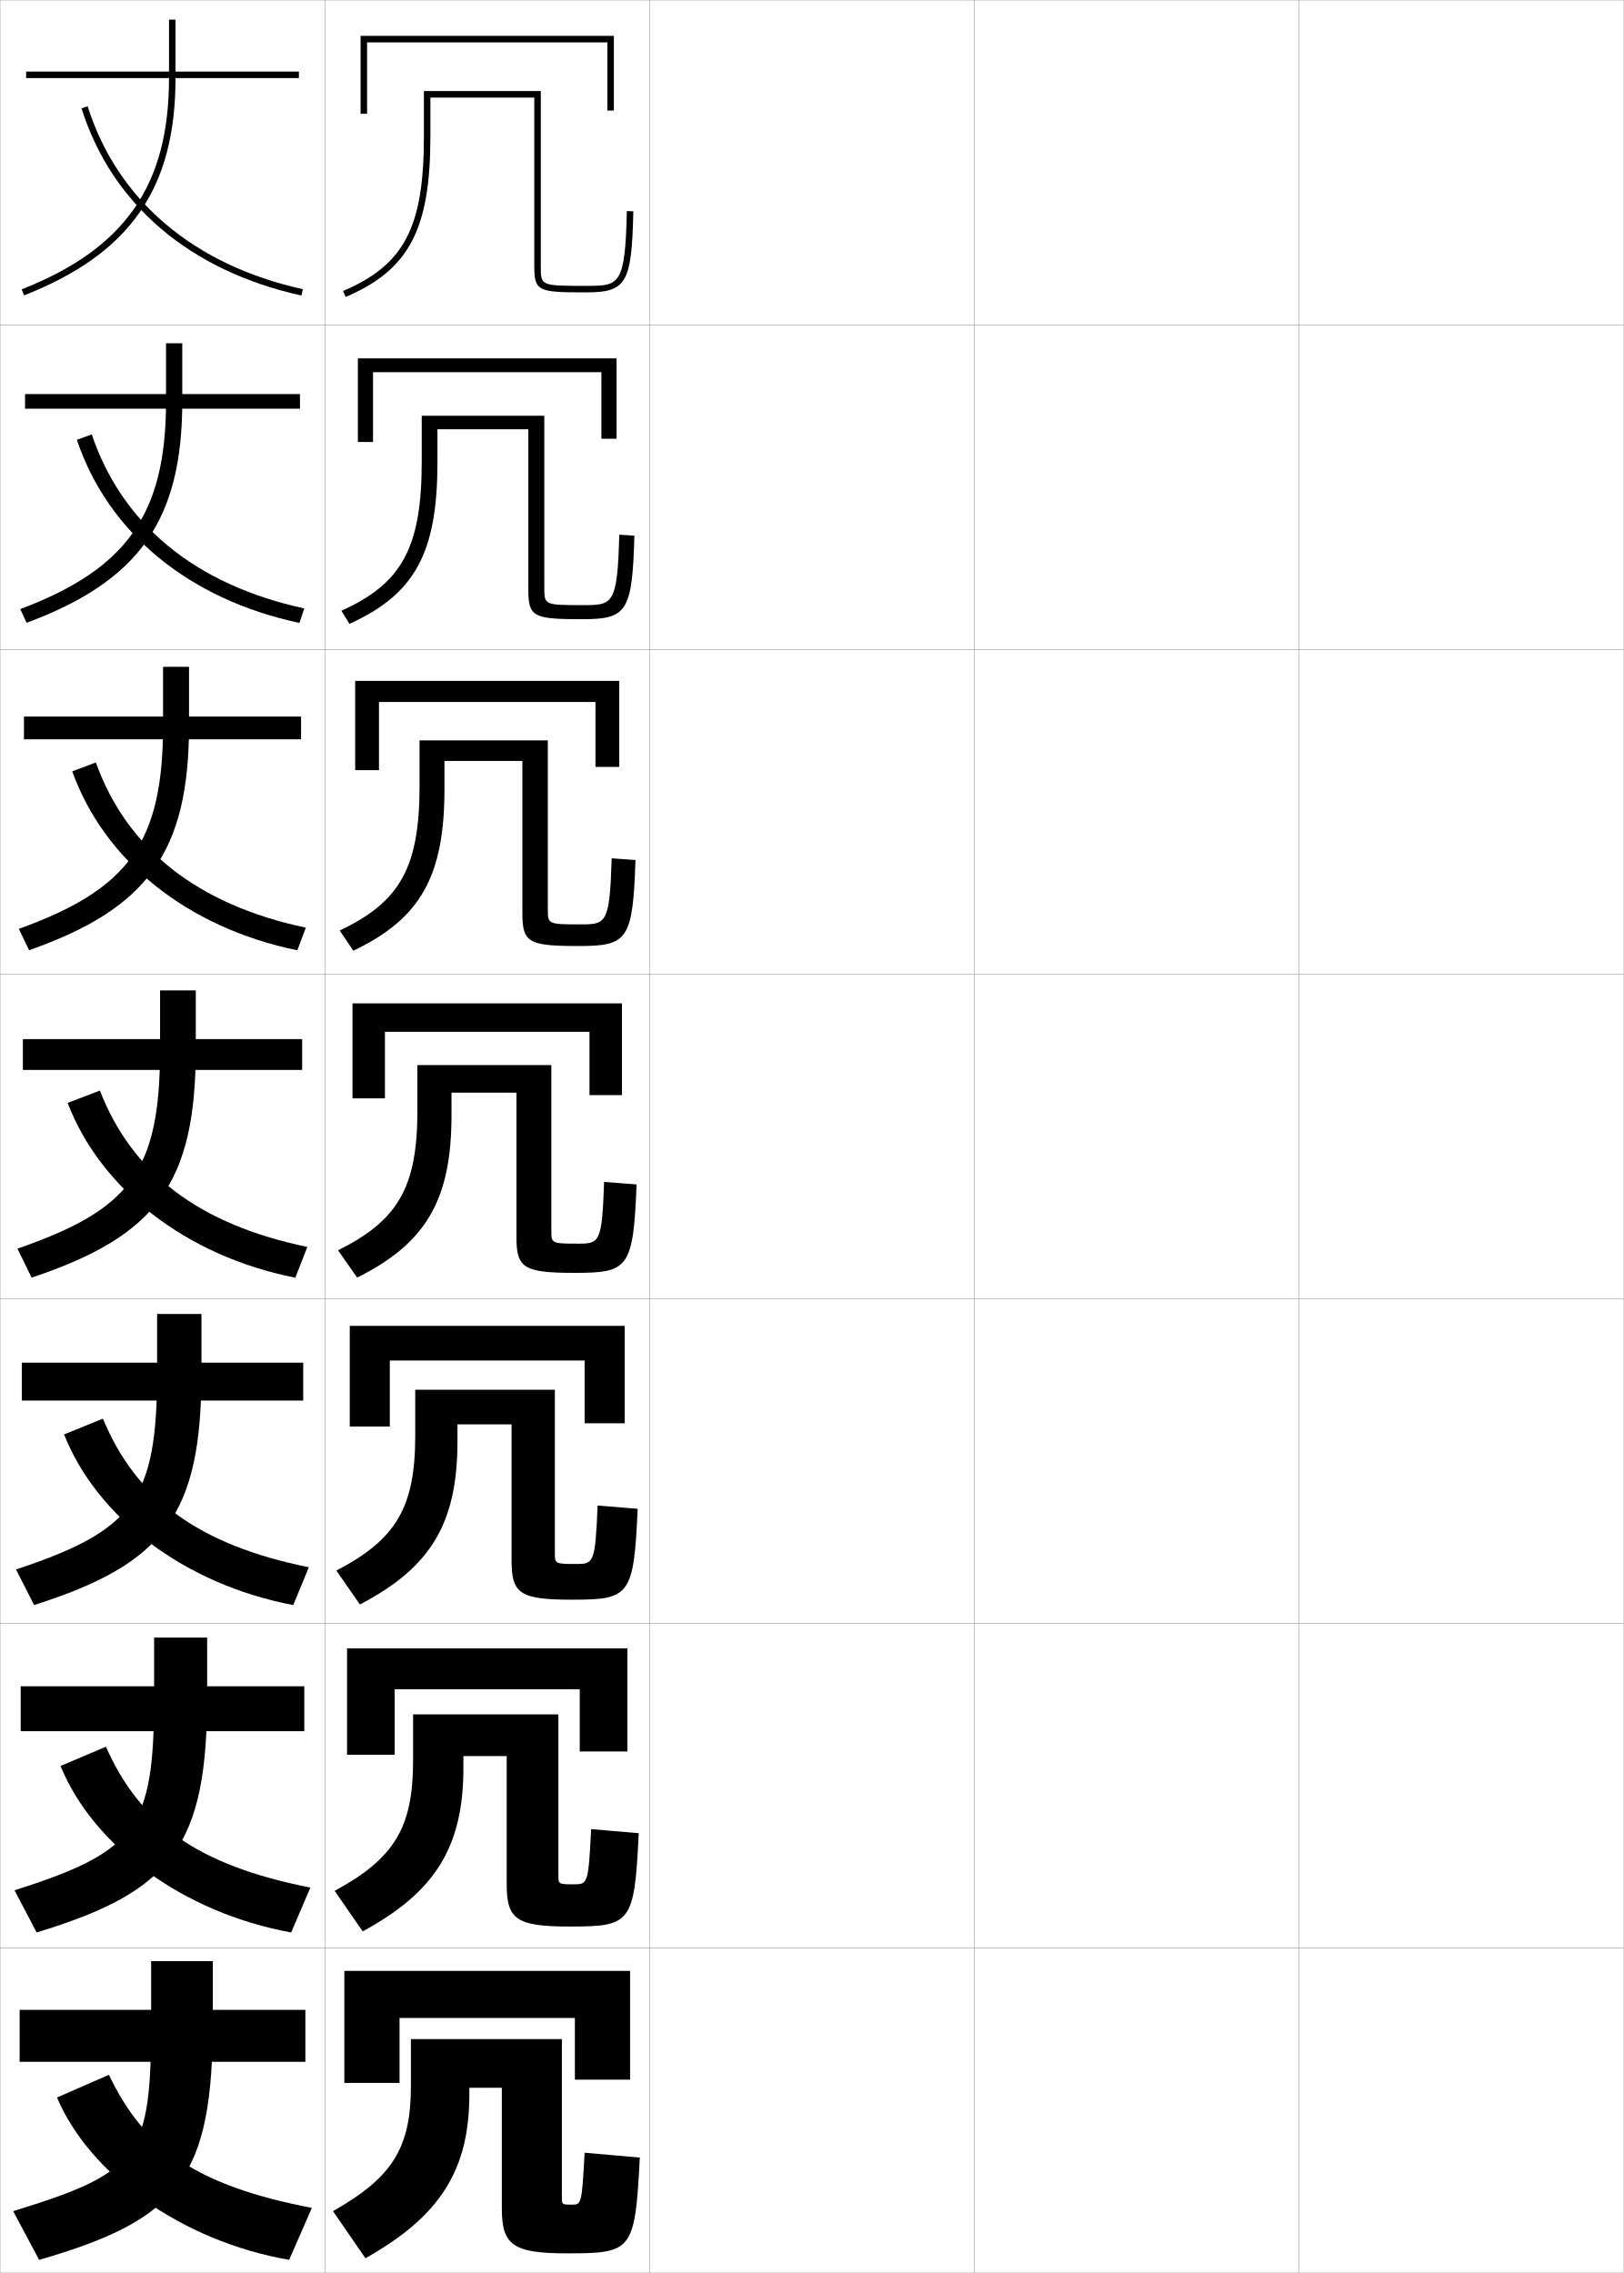
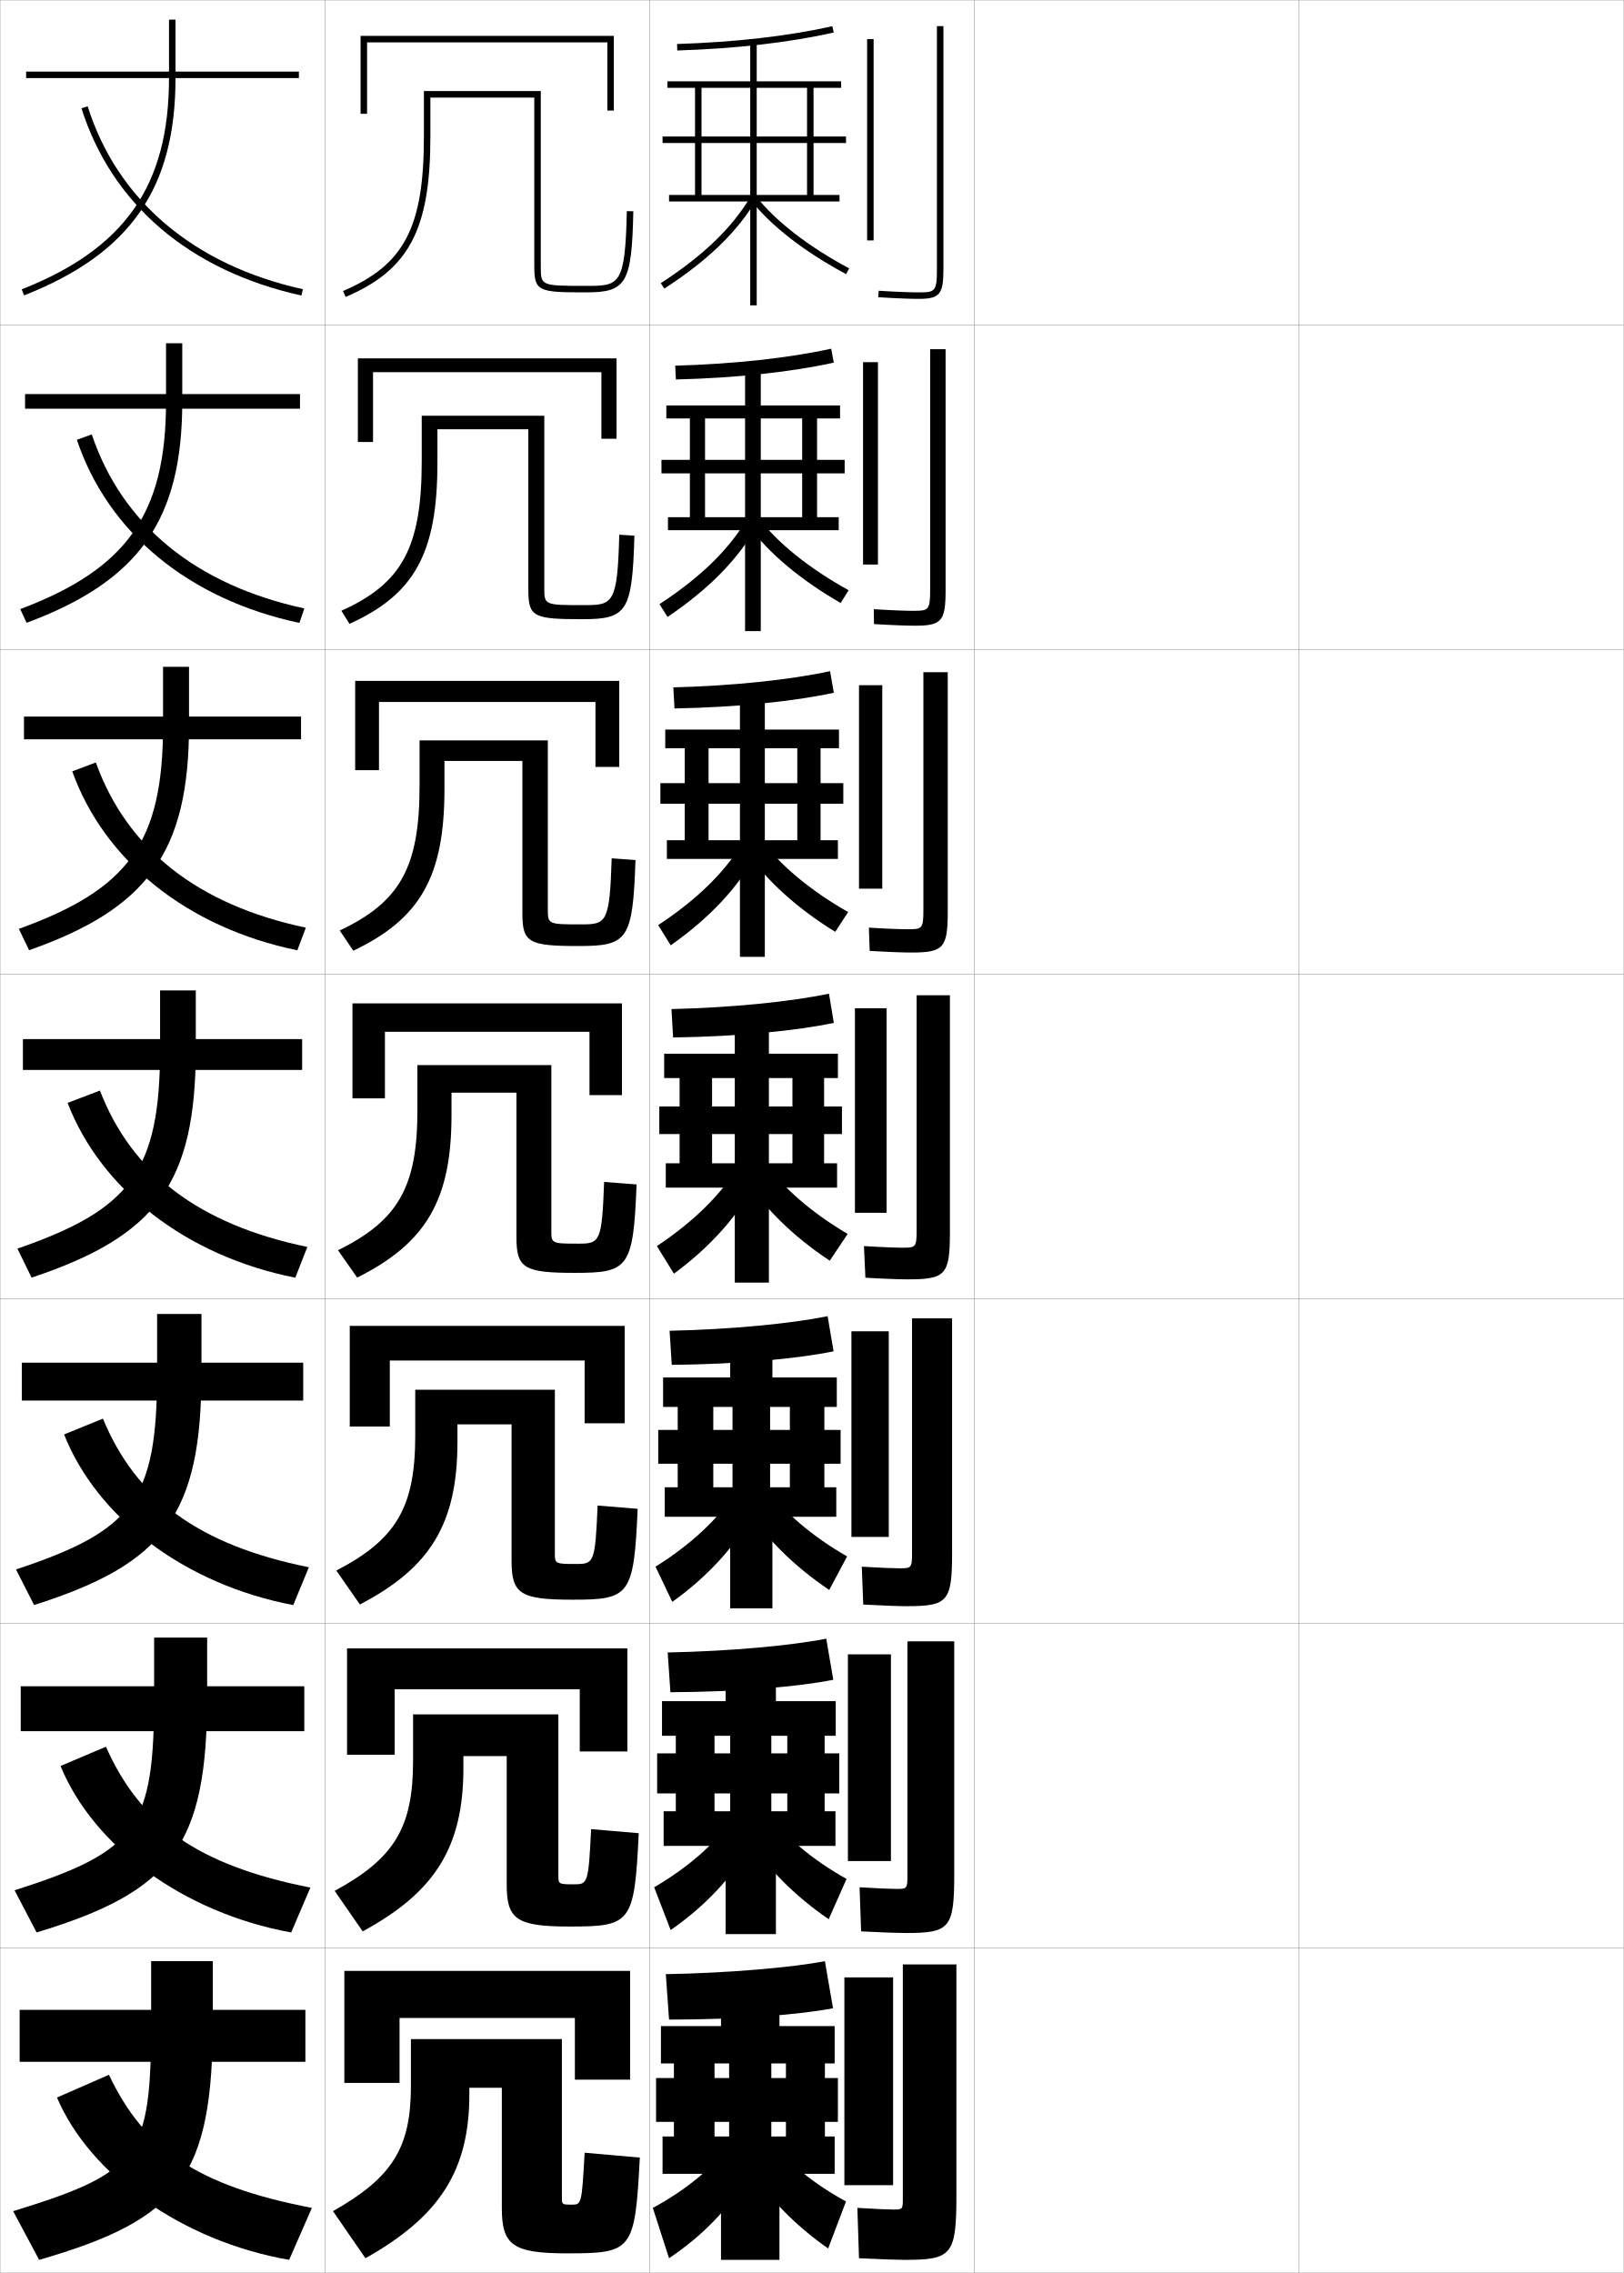
<svg xmlns="http://www.w3.org/2000/svg" width="500.1" height="700.1" viewBox="0 0 500.1 700.1" overflow="visible" enable-background="new 0 0 500.1 700.1" xml:space="preserve">
  <g id="glyphs">
    <g>
      <rect x="0.05" y="0.05" fill="none" stroke="#999999" stroke-width="0.1" width="100" height="100" />
      <rect x="0.05" y="100.05" fill="none" stroke="#999999" stroke-width="0.1" width="100" height="100" />
      <rect x="0.05" y="200.05" fill="none" stroke="#999999" stroke-width="0.1" width="100" height="100" />
      <rect x="0.05" y="300.05" fill="none" stroke="#999999" stroke-width="0.1" width="100" height="100" />
      <rect x="0.05" y="400.05" fill="none" stroke="#999999" stroke-width="0.1" width="100" height="100" />
      <rect x="0.05" y="500.05" fill="none" stroke="#999999" stroke-width="0.1" width="100" height="100" />
      <rect x="0.05" y="600.05" fill="none" stroke="#999999" stroke-width="0.1" width="100" height="100" />
      <rect x="100.05" y="0.05" fill="none" stroke="#999999" stroke-width="0.1" width="100" height="100" />
      <rect x="100.05" y="100.05" fill="none" stroke="#999999" stroke-width="0.1" width="100" height="100" />
      <rect x="100.05" y="200.05" fill="none" stroke="#999999" stroke-width="0.1" width="100" height="100" />
      <rect x="100.05" y="300.05" fill="none" stroke="#999999" stroke-width="0.1" width="100" height="100" />
      <rect x="100.05" y="400.05" fill="none" stroke="#999999" stroke-width="0.1" width="100" height="100" />
      <rect x="100.05" y="500.05" fill="none" stroke="#999999" stroke-width="0.1" width="100" height="100" />
      <rect x="100.05" y="600.05" fill="none" stroke="#999999" stroke-width="0.1" width="100" height="100" />
      <rect x="200.05" y="0.05" fill="none" stroke="#999999" stroke-width="0.1" width="100" height="100" />
      <rect x="200.05" y="100.05" fill="none" stroke="#999999" stroke-width="0.1" width="100" height="100" />
      <rect x="200.05" y="200.05" fill="none" stroke="#999999" stroke-width="0.1" width="100" height="100" />
      <rect x="200.05" y="300.05" fill="none" stroke="#999999" stroke-width="0.1" width="100" height="100" />
      <rect x="200.05" y="400.05" fill="none" stroke="#999999" stroke-width="0.1" width="100" height="100" />
      <rect x="200.05" y="500.05" fill="none" stroke="#999999" stroke-width="0.1" width="100" height="100" />
      <rect x="200.05" y="600.05" fill="none" stroke="#999999" stroke-width="0.1" width="100" height="100" />
      <rect x="300.05" y="0.05" fill="none" stroke="#999999" stroke-width="0.1" width="100" height="100" />
      <rect x="300.05" y="100.05" fill="none" stroke="#999999" stroke-width="0.1" width="100" height="100" />
      <rect x="300.05" y="200.05" fill="none" stroke="#999999" stroke-width="0.1" width="100" height="100" />
      <rect x="300.05" y="300.05" fill="none" stroke="#999999" stroke-width="0.1" width="100" height="100" />
      <rect x="300.05" y="400.05" fill="none" stroke="#999999" stroke-width="0.1" width="100" height="100" />
      <rect x="300.05" y="500.05" fill="none" stroke="#999999" stroke-width="0.1" width="100" height="100" />
      <rect x="300.05" y="600.05" fill="none" stroke="#999999" stroke-width="0.1" width="100" height="100" />
      <rect x="400.05" y="0.05" fill="none" stroke="#999999" stroke-width="0.1" width="100" height="100" />
      <rect x="400.05" y="100.05" fill="none" stroke="#999999" stroke-width="0.1" width="100" height="100" />
      <rect x="400.05" y="200.05" fill="none" stroke="#999999" stroke-width="0.1" width="100" height="100" />
      <rect x="400.05" y="300.05" fill="none" stroke="#999999" stroke-width="0.1" width="100" height="100" />
      <rect x="400.05" y="400.05" fill="none" stroke="#999999" stroke-width="0.1" width="100" height="100" />
      <rect x="400.05" y="500.05" fill="none" stroke="#999999" stroke-width="0.1" width="100" height="100" />
      <rect x="400.05" y="600.05" fill="none" stroke="#999999" stroke-width="0.1" width="100" height="100" />
    </g>
    <g>
      <g>
        <rect x="6.05" y="619.05" width="88" height="16" />
        <path d="M65.55,604.05h-19v18c0,42.047-3.281,46.947-42.5,59l8,15       c43.484-12.545,53.5-25.555,53.5-74V604.05z" />
        <path d="M96.05,680.05c-35.577-6.869-51.652-18.19-62.5-41l-16,7       c10.034,23.64,38.28,44.228,71.5,50L96.05,680.05z" />
      </g>
      <g>
        <rect x="6.383" y="519.383" width="87.333" height="13.834" />
        <path d="M47.466,504.383v18c0,40.622-5.237,47.796-42.978,59.845l6.789,12.977       c41.852-12.656,52.522-26.723,52.522-72.821v-18H47.466z" />
        <path d="M95.585,581.387C60.732,574.505,43.124,561.67,32.625,537.999l-13.984,5.934       c10.071,24.574,37.631,45.203,71.04,51.279L95.585,581.387z" />
      </g>
      <g>
        <rect x="6.716" y="419.717" width="86.667" height="11.666" />
        <path d="M48.383,404.717v18c0,39.197-7.193,48.645-43.456,60.689l5.578,10.953       c40.219-12.768,51.544-27.891,51.544-71.643v-18H48.383z" />
        <path d="M95.122,482.725c-34.129-6.895-53.271-21.244-63.421-45.775l-11.968,4.867       c10.108,25.509,36.981,46.178,70.579,52.559L95.122,482.725z" />
      </g>
      <g>
        <rect x="7.05" y="320.05" width="86" height="9.5" />
        <path d="M49.3,305.05v18c0,37.773-9.148,49.493-43.934,61.535l4.367,8.93       c38.586-12.88,50.566-29.059,50.566-70.465v-18H49.3z" />
        <path d="M94.657,384.062c-33.405-6.906-54.08-22.771-63.881-48.162l-9.953,3.801       c10.146,26.443,36.332,47.152,70.119,53.838L94.657,384.062z" />
      </g>
      <g>
        <rect x="7.383" y="220.716" width="85.333" height="7" />
        <path d="M50.216,205.383v18c0,36.208-10.622,50.508-44.412,62.713l3.156,6.574       c36.619-12.881,49.255-30.339,49.255-69.287v-18H50.216z" />
        <path d="M22.247,237.583c9.874,27.493,35.35,48.127,69.326,55.117l2.62-6.969       c-33.479-7.083-55.106-24.328-64.675-50.883L22.247,237.583z" />
      </g>
      <g>
        <rect x="7.717" y="121.383" width="84.667" height="4.5" />
        <path d="M51.133,105.717v18c0,34.642-12.095,51.522-44.89,63.891l1.946,4.217       c34.653-12.882,47.944-31.619,47.944-68.108v-18H51.133z" />
        <path d="M23.671,135.467c9.602,28.543,34.367,49.102,68.532,56.396l1.526-4.461       c-33.552-7.261-56.132-25.884-65.469-53.604L23.671,135.467z" />
      </g>
      <g>
        <rect x="8.05" y="22.05" width="84" height="2" />
        <path d="M52.05,6.05v18c0,33.076-13.567,52.537-45.367,65.069l0.734,1.861       c32.687-12.883,46.633-32.899,46.633-66.931v-18H52.05z" />
        <path d="M25.096,33.351c9.329,29.593,33.385,50.076,67.738,57.676l0.432-1.953       c-33.626-7.438-57.158-27.441-66.263-56.324L25.096,33.351z" />
      </g>
    </g>
    <g>
      <g>
        <polygon points="113.05,13.05 187.05,13.05 187.05,34.05 189.05,34.05        189.05,11.05 111.05,11.05 111.05,35.05 113.05,35.05 " />
        <path d="M164.55,82.05c0,7.777,1.355,8,16,8c12.388,0,14.014-2.801,14.5-24.979       l-2-0.043c-0.504,23.021-2.336,23.021-12.5,23.021c-14,0-14,0-14-6v-54h-36v14       c0,27.98-6.049,39.541-24.893,47.58l0.785,1.84       c19.52-8.327,26.107-20.798,26.107-49.42v-12h32V82.05z" />
      </g>
      <g>
        <polygon points="189.883,110.383 110.216,110.383 110.216,136.133 114.883,136.133        114.883,114.633 185.216,114.633 185.216,135.133 189.883,135.133 " />
        <path d="M167.633,128.049h-37.75v14c0,26.496-5.999,37.645-24.744,46.067l2.488,4.033       c20.076-9.081,27.089-21.834,27.089-49.601v-10.333h28v49.5c0,8.368,1.662,9,16.667,9       c13.745,0,15.34-2.331,16-25.732l-4.667-0.286       c-0.554,21.465-1.992,21.685-10.917,21.685c-12.151,0-12.167-0.015-12.167-5.333       V128.049z" />
      </g>
      <g>
        <polygon points="190.716,209.717 109.383,209.717 109.383,237.217 116.716,237.217        116.716,216.216 183.383,216.216 183.383,236.216 190.716,236.216 " />
        <path d="M168.716,228.05h-39.5v14c0,25.01-5.948,35.747-24.595,44.553l4.19,6.227       c20.633-9.833,28.072-22.869,28.072-49.78v-8.667h24v47       c0,8.958,1.969,10,17.333,10c15.103,0,16.667-1.861,17.5-26.486       l-7.333-0.529c-0.605,19.909-1.648,20.348-9.333,20.348       c-10.302,0-10.333-0.03-10.333-4.667V228.05z" />
      </g>
      <g>
        <polygon points="191.55,309.05 108.55,309.05 108.55,338.3 118.55,338.3        118.55,317.8 181.55,317.8 181.55,337.3 191.55,337.3 " />
        <path d="M169.8,328.05h-41.25v14c0,23.525-5.898,33.85-24.446,43.04l5.893,8.42       c21.19-10.586,29.054-23.905,29.054-49.96v-7h20v44.5c0,9.549,2.275,11,18,11       c16.46,0,17.993-1.391,19-27.239l-10-0.771c-0.655,18.353-1.304,19.011-7.75,19.011       c-8.453,0-8.5-0.045-8.5-4V328.05z" />
      </g>
      <g>
        <polygon points="107.716,408.383 107.716,439.383 120.049,439.383 120.049,419.05        180.049,419.05 180.049,438.383 192.383,438.383 192.383,408.383 " />
        <path d="M170.883,428.05h-43v14.166c0,22.04-5.849,31.952-24.298,41.527       l7.262,10.446c21.748-11.339,30.036-24.941,30.036-50.14v-5.333h16.667v41.999       c0,10.14,2.582,12.001,18.667,12.001c17.713,0,18.996-1.164,20.167-27.993       l-12.333-1.015c-0.732,17.555-1.183,18.008-6.5,18.008       c-6.604,0-6.667-0.061-6.667-3.334V428.05z" />
      </g>
      <g>
        <polygon points="106.883,507.717 106.883,540.467 121.55,540.467 121.55,520.3        178.55,520.3 178.55,539.467 193.217,539.467 193.217,507.717 " />
        <path d="M171.967,528.05h-44.75v14.333c0,20.555-5.798,30.055-24.149,40.014       l8.631,12.474c22.304-12.092,31.018-25.978,31.018-50.32v-3.667h13.333v39.5       c0,10.73,2.888,13,19.333,13c18.966,0,19.998-0.936,21.333-28.746l-14.667-1.257       c-0.809,16.756-1.063,17.003-5.25,17.003c-4.755,0-4.833-0.074-4.833-2.666       V528.05z" />
      </g>
      <g>
        <polygon points="106.05,607.05 106.05,641.55 123.05,641.55 123.05,621.55        177.05,621.55 177.05,640.55 194.05,640.55 194.05,607.05 " />
        <path d="M173.05,628.05h-46.5v14.5c0,19.069-5.748,28.157-24,38.5l10,14.5       c22.861-12.845,32-27.013,32-50.5v-2h10v37c0,11.32,3.194,14,20,14c20.219,0,21-0.708,22.5-29.5       l-17-1.5c-0.886,15.958-0.942,16-4,16c-2.906,0-3-0.09-3-2V628.05z" />
      </g>
    </g>
+     <g>
+       <g>
+         <rect x="267.05" y="12.05" width="2" height="62" />
+         <path d="M288.55,8.05v75c0,6.74-0.623,7-5.5,7c-2.115,0-5.99-0.086-12.437-0.498       l-0.128,1.996c6.5,0.415,10.42,0.502,12.564,0.502c6.309,0,7.5-1.43,7.5-9v-75       H288.55z" />
+       </g>
+       <g>
+         <rect x="265.8" y="111.549" width="4.583" height="62.334" />
+         <path d="M286.466,107.55v74.167c0,6.193-0.523,6.417-5.083,6.417       c-2.016,0-5.919-0.099-12.28-0.498l0.061,4.58       c6.628,0.406,10.595,0.502,12.72,0.502c8.112,0,9.334-1.428,9.334-10.833       v-74.333H286.466z" />
+       </g>
+       <g>
+         <rect x="264.55" y="211.05" width="7.167" height="62.667" />
+         <path d="M284.383,207.05v73.333c0,5.646-0.425,5.833-4.666,5.833       c-1.918,0-5.849-0.113-12.125-0.499l0.249,7.164       c6.755,0.396,10.771,0.501,12.876,0.501c9.915,0,11.166-1.427,11.166-12.667       v-73.667H284.383z" />
+       </g>
+       <g>
+         <rect x="263.3" y="310.55" width="9.75" height="63" />
+         <path d="M282.3,306.55v72.5c0,5.1-0.326,5.25-4.25,5.25       c-1.818,0-5.777-0.127-11.969-0.499l0.438,9.748       c6.883,0.387,10.945,0.501,13.031,0.501c11.719,0,13-1.425,13-14.5v-73H282.3z" />
+       </g>
+       <g>
+         <rect x="262.216" y="410.05" width="11.5" height="63.333" />
+         <path d="M280.883,406.05v72.333c0,4.553-0.228,4.667-3.833,4.667       c-1.72,0-5.541-0.138-11.646-0.5l0.458,11.666c7.011,0.373,11.287,0.5,13.354,0.5       c12.688,0,14-1.423,14-16.333v-72.333H280.883z" />
+       </g>
+       <g>
+         <rect x="261.133" y="509.55" width="13.25" height="63.667" />
+         <path d="M279.467,505.55v72.167c0,4.005-0.13,4.083-3.417,4.083       c-1.621,0-5.304-0.147-11.323-0.5l0.479,13.583c7.14,0.359,11.63,0.5,13.677,0.5       c13.658,0,15-1.421,15-18.166v-71.667H279.467z" />
+       </g>
+       <g>
+         <rect x="260.05" y="609.05" width="15" height="64" />
+         <path d="M278.55,696.05c14.627,0,16-1.419,16-20v-71h-16.5v72c0,3.458-0.031,3.5-3,3.5       c-1.522,0-5.066-0.157-11-0.5l0.5,15.5C271.817,695.896,276.521,696.05,278.55,696.05z       " />
+       </g>
+     </g>
+     <g>
+       <path d="M208.519,13.55l0.062,2C226.483,15,243.147,13.09,256.77,10.025l-0.439-1.951      C242.831,11.111,226.298,13.005,208.519,13.55z" />
+       <polygon points="248.55,27.05 248.55,42.05 216.05,42.05 216.05,27.05       214.05,27.05 214.05,42.05 204.05,42.05 204.05,44.05 214.05,44.05       214.05,60.05 216.05,60.05 216.05,44.05 248.55,44.05 248.55,60.05       250.55,60.05 250.55,44.05 260.55,44.05 260.55,42.05 250.55,42.05       250.55,27.05 259.05,27.05 259.05,25.05 233.05,25.05 233.05,13.05       231.05,13.05 231.05,25.05 205.55,25.05 205.55,27.05 231.05,27.05       231.05,60.05 206.05,60.05 206.05,62.05 231.05,62.05 231.05,94.05       233.05,94.05 233.05,62.05 258.55,62.05 258.55,60.05 233.05,60.05       233.05,27.05 " />
+       <path d="M203.505,87.211l1.09,1.678c13.387-8.689,22.383-17.373,28.314-27.327      l-1.719-1.023C225.423,70.219,216.626,78.694,203.505,87.211z" />
+       <path d="M231.26,61.663c6.044,7.793,16.455,15.879,29.317,22.769l0.945-1.764      c-12.621-6.76-22.807-14.655-28.683-22.231L231.26,61.663z" />
+     </g>
+     <g>
+       <g>
+         <path d="M207.945,112.633l0.208,4.25c18.589-0.46,35.713-2.327,48.625-5.183       l-0.793-4.301C243.078,110.251,225.979,112.126,207.945,112.633z" />
+         <polygon points="247.05,128.883 247.05,141.633 217.133,141.633 217.133,128.883        212.466,128.883 212.466,141.633 203.716,141.633 203.716,145.8 212.466,145.8        212.466,159.299 217.133,159.299 217.133,145.8 247.05,145.8 247.05,159.299        251.633,159.299 251.633,145.8 260.133,145.8 260.133,141.633 251.633,141.633        251.633,128.883 258.717,128.883 258.717,124.883 234.299,124.883 234.299,113.633        229.466,113.633 229.466,124.883 205.216,124.883 205.216,128.883 229.466,128.883        229.466,159.299 205.716,159.299 205.716,163.3 229.466,163.3 229.466,194.383        234.299,194.383 234.299,163.3 258.3,163.3 258.3,159.299 234.299,159.299        234.299,128.883 " />
+         <path d="M203.103,186.074l2.477,3.952c12.771-8.62,21.647-17.71,27.376-27.802       l-3.062-2.099C224.314,169.428,215.642,177.882,203.103,186.074z" />
+         <path d="M230.689,162.042l3.053-2.401c5.694,7.563,15.528,15.492,27.623,22.154       l-2.464,3.926C246.517,178.617,236.497,170.149,230.689,162.042z" />
+       </g>
+       <g>
+         <path d="M207.373,211.716l0.354,6.5c19.276-0.371,36.859-2.194,49.063-4.841       l-1.146-6.65C243.326,209.391,225.66,211.248,207.373,211.716z" />
+         <polygon points="245.55,230.467 245.55,241.216 218.216,241.216 218.216,230.467        210.883,230.467 210.883,241.216 203.383,241.216 203.383,247.55 210.883,247.55        210.883,258.8 218.216,258.8 218.216,247.55 245.55,247.55 245.55,258.8        252.716,258.8 252.716,247.55 259.716,247.55 259.716,241.216 252.716,241.216        252.716,230.467 258.384,230.467 258.384,224.716 235.55,224.716 235.55,214.216        227.883,214.216 227.883,224.716 204.883,224.716 204.883,230.467 227.883,230.467        227.883,258.8 205.383,258.8 205.383,264.55 227.883,264.55 227.883,294.716        235.55,294.716 235.55,264.55 258.05,264.55 258.05,258.8 235.55,258.8        235.55,230.467 " />
+         <path d="M202.701,284.937l3.863,6.227c12.153-8.55,20.911-18.048,26.438-28.276       l-4.406-3.174C223.205,268.638,214.658,277.07,202.701,284.937z" />
+         <path d="M230.12,262.421l4.527-3.576c5.512,7.549,14.994,15.512,26.562,22.077       l-3.982,6.088C245.319,279.691,235.69,270.842,230.12,262.421z" />
+       </g>
+       <g>
+         <path d="M206.8,310.8l0.5,8.75c19.963-0.281,38.006-2.061,49.5-4.5l-1.5-9       C243.573,308.531,225.341,310.369,206.8,310.8z" />
+         <polygon points="244.05,332.05 244.05,340.8 219.3,340.8 219.3,332.05        209.3,332.05 209.3,340.8 203.05,340.8 203.05,349.3 209.3,349.3        209.3,358.3 219.3,358.3 219.3,349.3 244.05,349.3 244.05,358.3        253.8,358.3 253.8,349.3 259.3,349.3 259.3,340.8 253.8,340.8        253.8,332.05 258.05,332.05 258.05,324.55 236.8,324.55 236.8,314.8        226.3,314.8 226.3,324.55 204.55,324.55 204.55,332.05 226.3,332.05        226.3,358.3 205.05,358.3 205.05,365.8 226.3,365.8 226.3,395.05        236.8,395.05 236.8,365.8 257.8,365.8 257.8,358.3 236.8,358.3        236.8,332.05 " />
+         <path d="M202.3,383.8l5.25,8.5c11.536-8.479,20.175-18.385,25.5-28.75l-5.75-4.25       C222.097,367.848,213.675,376.258,202.3,383.8z" />
+         <path d="M229.55,362.8l6-4.75c5.33,7.536,14.461,15.532,25.5,22l-5.5,8.25       C244.122,380.766,234.884,371.535,229.55,362.8z" />
+       </g>
+       <g>
+         <path d="M206.217,409.884l0.667,10.5c20.36-0.188,38.763-1.875,49.833-4.168       l-1.832-10.832C243.748,407.679,225.012,409.491,206.217,409.884z" />
+         <polygon points="243.258,433.341 243.258,440.425 219.675,440.425 219.675,433.341        208.717,433.341 208.717,440.425 202.717,440.425 202.717,450.841 208.717,450.841        208.717,458.091 219.675,458.091 219.675,450.841 243.258,450.841 243.258,458.091        253.884,458.091 253.884,450.841 258.884,450.841 258.884,440.425 253.884,440.425        253.884,433.341 257.716,433.341 257.716,424.259 237.883,424.259 237.883,415.384        224.883,415.384 224.883,424.259 204.217,424.259 204.217,433.341 225.592,433.341        225.592,458.091 204.717,458.091 204.717,467.175 224.883,467.175 224.883,495.384        237.883,495.384 237.883,467.175 257.55,467.175 257.55,458.091 237.175,458.091        237.175,433.341 " />
+         <path d="M201.883,482.55l5.167,10.834c11.152-7.979,19.558-17.357,24.833-27.168       l-5.666-6.166C221.056,467.927,212.776,475.739,201.883,482.55z" />
+         <path d="M236.217,458.55c5.258,7.218,14.083,14.785,24.667,20.834l-5.5,10.332       c-11.03-7.42-19.845-16.301-25.167-25L236.217,458.55z" />
+       </g>
+       <g>
+         <path d="M205.633,508.967l0.833,12.25c20.756-0.094,39.52-1.689,50.166-3.834       l-2.166-12.666C243.922,506.827,224.683,508.612,205.633,508.967z" />
+         <polygon points="242.467,534.633 242.467,540.05 220.05,540.05 220.05,534.633        208.133,534.633 208.133,540.05 202.383,540.05 202.383,552.383 208.133,552.383        208.133,557.883 220.05,557.883 220.05,552.383 242.467,552.383 242.467,557.883        253.967,557.883 253.967,552.383 258.467,552.383 258.467,540.05 253.967,540.05        253.967,534.633 257.383,534.633 257.383,523.967 238.966,523.967 238.966,515.967        223.466,515.967 223.466,523.967 203.883,523.967 203.883,534.633 224.883,534.633        224.883,557.883 204.383,557.883 204.383,568.55 223.466,568.55 223.466,595.717        238.966,595.717 238.966,568.55 257.3,568.55 257.3,557.883 237.55,557.883        237.55,534.633 " />
+         <path d="M201.466,581.3l5.083,13.167c10.768-7.478,18.94-16.33,24.167-25.584       l-5.583-8.083C220.015,568.005,211.878,575.222,201.466,581.3z" />
+         <path d="M236.883,559.05c5.186,6.899,13.705,14.039,23.833,19.667l-5.5,12.416       c-10.632-7.306-19.022-15.839-24.333-24.5L236.883,559.05z" />
+       </g>
+     </g>
+     <g>
+       <path d="M254.05,604.05c-9.953,1.925-29.696,3.684-49,4l1,14      c21.153,0,40.277-1.503,50.5-3.5L254.05,604.05z" />
+       <g>
+         <polygon points="240.05,696.05 240.05,669.55 257.05,669.55 257.05,658.05        237.55,658.05 237.55,635.55 242.05,635.55 242.05,640.05 220.05,640.05        220.05,635.55 207.55,635.55 207.55,640.05 202.05,640.05 202.05,653.55        207.55,653.55 207.55,658.05 220.05,658.05 220.05,653.55 242.05,653.55        242.05,658.05 254.05,658.05 254.05,653.55 258.05,653.55 258.05,640.05        254.05,640.05 254.05,635.55 257.05,635.55 257.05,624.05 240.05,624.05        240.05,616.55 222.05,616.55 222.05,624.05 203.55,624.05 203.55,635.55        224.55,635.55 224.55,658.05 204.05,658.05 204.05,669.55 222.05,669.55        222.05,696.05 " />
+       </g>
+       <path d="M224.05,661.55c-5.076,6.533-13.07,13.154-23,18.5l5,15.5      c10.383-6.976,18.322-15.303,23.5-24L224.05,661.55z" />
+       <path d="M237.55,659.55c5.113,6.581,13.327,13.293,23,18.5l-5.5,14.5      c-10.234-7.191-18.199-15.376-23.5-24L237.55,659.55z" />
+     </g>
  </g>
</svg>
